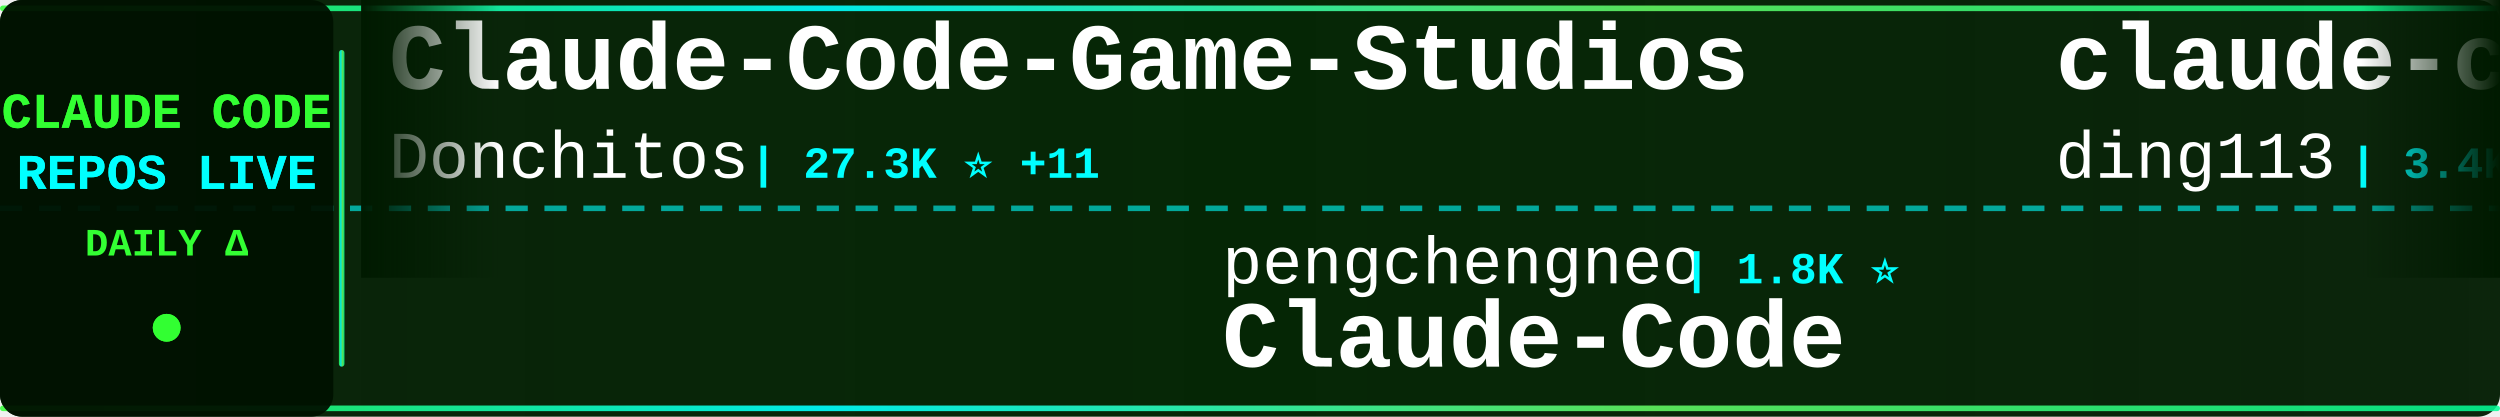
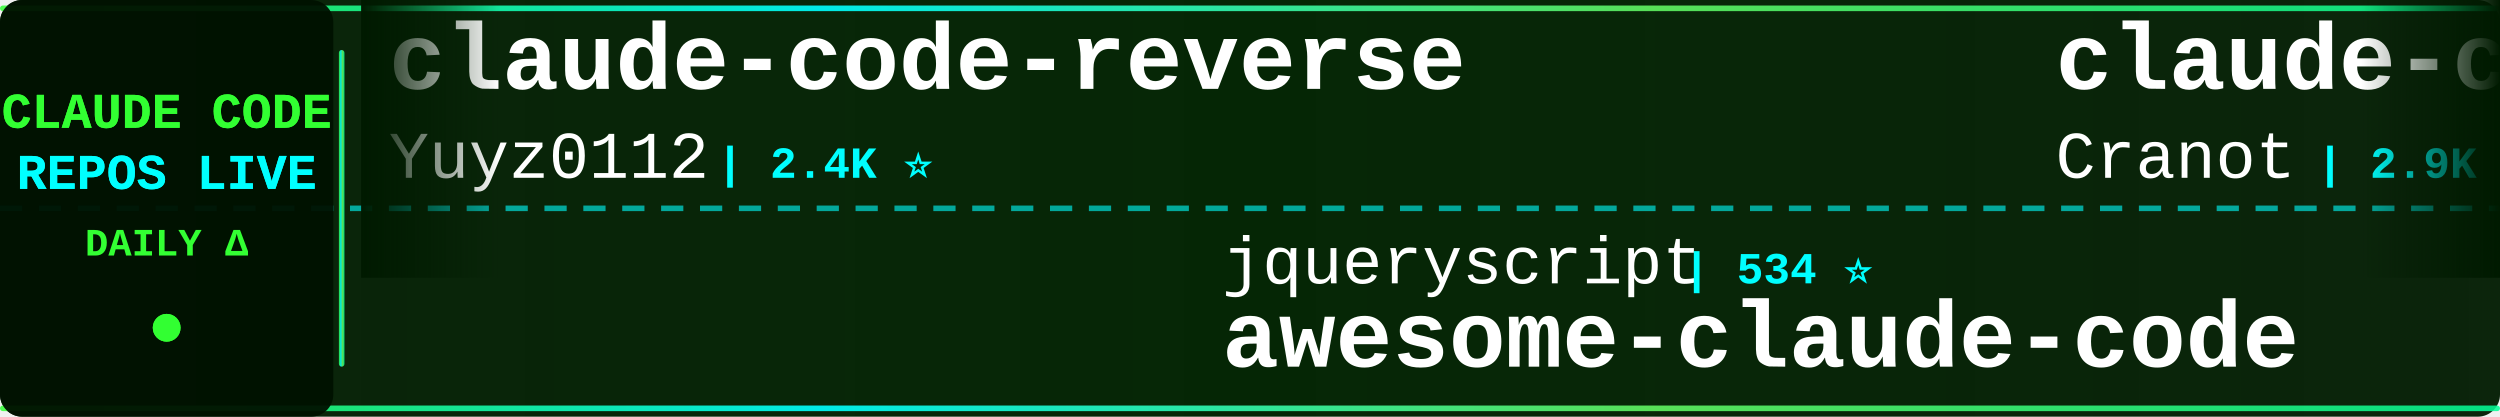
<svg xmlns="http://www.w3.org/2000/svg" width="900" height="150">
  <defs>
    <linearGradient id="tickerBg" x1="0%" y1="0%" x2="100%" y2="0%">
      <stop offset="0%" style="stop-color:#001a00;stop-opacity:0.95" />
      <stop offset="50%" style="stop-color:#002200;stop-opacity:0.98" />
      <stop offset="100%" style="stop-color:#001a00;stop-opacity:0.95" />
    </linearGradient>
    <linearGradient id="borderGrad" x1="0%" y1="0%" x2="100%" y2="0%">
      <stop offset="0%" style="stop-color:#33ff33;stop-opacity:0.85">
        <animate attributeName="stop-opacity" values="0.85;1;0.85" dur="2s" repeatCount="indefinite" />
      </stop>
      <stop offset="33%" style="stop-color:#00ffff;stop-opacity:0.9">
        <animate attributeName="stop-opacity" values="0.9;1;0.9" dur="2.2s" repeatCount="indefinite" />
      </stop>
      <stop offset="66%" style="stop-color:#66ff66;stop-opacity:0.85">
        <animate attributeName="stop-opacity" values="0.85;1;0.85" dur="1.8s" repeatCount="indefinite" />
      </stop>
      <stop offset="100%" style="stop-color:#00ff99;stop-opacity:0.85">
        <animate attributeName="stop-opacity" values="0.85;1;0.85" dur="2s" repeatCount="indefinite" />
      </stop>
    </linearGradient>
    <filter id="textGlow">
      <feGaussianBlur stdDeviation="0.1" result="coloredBlur" />
      <feMerge>
        <feMergeNode in="coloredBlur" />
        <feMergeNode in="SourceGraphic" />
      </feMerge>
    </filter>
    <filter id="metricGlow">
      <feGaussianBlur stdDeviation="0.2" result="coloredBlur" />
      <feMerge>
        <feMergeNode in="coloredBlur" />
        <feMergeNode in="SourceGraphic" />
      </feMerge>
    </filter>
    <linearGradient id="leftFade" x1="0%" y1="0%" x2="100%" y2="0%">
      <stop offset="0%" style="stop-color:#001a00;stop-opacity:1" />
      <stop offset="100%" style="stop-color:#001a00;stop-opacity:0" />
    </linearGradient>
    <linearGradient id="rightFade" x1="0%" y1="0%" x2="100%" y2="0%">
      <stop offset="0%" style="stop-color:#001a00;stop-opacity:0" />
      <stop offset="100%" style="stop-color:#001a00;stop-opacity:1" />
    </linearGradient>
  </defs>
  <rect width="900" height="150" fill="url(#tickerBg)" rx="8" />
  <rect x="0" y="2" width="900" height="2" fill="url(#borderGrad)" rx="1" />
  <rect x="0" y="146" width="900" height="2" fill="url(#borderGrad)" rx="1" />
  <line x1="0" y1="75" x2="900" y2="75" stroke="#00ffff" stroke-width="2" stroke-dasharray="8 6" opacity="0.6" />
  <rect x="0" y="0" width="120" height="150" fill="#001100" opacity="0.95" rx="8" />
  <text x="60" y="46" font-family="'Courier New', monospace" font-size="18" font-weight="bold" fill="#33ff33" text-anchor="middle" filter="url(#textGlow)">
    CLAUDE CODE
  </text>
  <text x="60" y="68" font-family="'Courier New', monospace" font-size="18" font-weight="bold" fill="#00ffff" text-anchor="middle" filter="url(#textGlow)">
    REPOS LIVE
  </text>
  <text x="60" y="92" font-family="'Courier New', monospace" font-size="14" font-weight="bold" fill="#33ff33" text-anchor="middle">
    DAILY Δ
  </text>
  <circle cx="60" cy="118" r="5" fill="#33ff33" filter="url(#metricGlow)">
    <animate attributeName="r" values="4;6;4" dur="1.5s" repeatCount="indefinite" />
    <animate attributeName="opacity" values="0.6;1;0.6" dur="1.5s" repeatCount="indefinite" />
  </circle>
  <rect x="122" y="18" width="2" height="114" fill="url(#borderGrad)" rx="1" />
  <clipPath id="tickerClip">
    <rect x="130" y="0" width="770" height="150" />
  </clipPath>
  <g clip-path="url(#tickerClip)">
    <g id="tickerItems">
      <animateTransform attributeName="transform" attributeType="XML" type="translate" from="0 0" to="-3000 0" dur="54s" repeatCount="indefinite" />
      <g transform="translate(0, 0)">
-         <text x="140" y="32" font-family="'Courier New', monospace" font-size="34" font-weight="bold" fill="#ffffff">Claude-Code-Game-Studios</text>
-         <text x="140" y="64" font-family="'Courier New', monospace" font-size="24" font-weight="normal" fill="#ffffff" opacity="1.0">Donchitos</text>
-         <text x="270" y="64" font-family="'Courier New', monospace" font-size="16" font-weight="bold" fill="#00ffff"> | 27.3K ⭐ +11</text>
+         <text x="140" y="32" font-family="'Courier New', monospace" font-size="34" font-weight="bold" fill="#ffffff">claude-code-reverse</text>
+         <text x="140" y="64" font-family="'Courier New', monospace" font-size="24" font-weight="normal" fill="#ffffff" opacity="1.0">Yuyz0112</text>
+         <text x="258" y="64" font-family="'Courier New', monospace" font-size="16" font-weight="bold" fill="#00ffff"> | 2.4K ⭐</text>
      </g>
      <g transform="translate(300, 0)">
-         <text x="140" y="102" font-family="'Courier New', monospace" font-size="24" font-weight="normal" fill="#ffffff" opacity="1.0">pengchengneo</text>
-         <text x="306" y="102" font-family="'Courier New', monospace" font-size="16" font-weight="bold" fill="#00ffff"> | 1.8K ⭐</text>
-         <text x="140" y="132" font-family="'Courier New', monospace" font-size="34" font-weight="bold" fill="#ffffff">Claude-Code</text>
+         <text x="140" y="102" font-family="'Courier New', monospace" font-size="24" font-weight="normal" fill="#ffffff" opacity="1.0">jqueryscript</text>
+         <text x="306" y="102" font-family="'Courier New', monospace" font-size="16" font-weight="bold" fill="#00ffff"> | 534 ⭐</text>
+         <text x="140" y="132" font-family="'Courier New', monospace" font-size="34" font-weight="bold" fill="#ffffff">awesome-claude-code</text>
      </g>
      <g transform="translate(600, 0)">
-         <text x="140" y="32" font-family="'Courier New', monospace" font-size="34" font-weight="bold" fill="#ffffff">claude-code-hub</text>
-         <text x="140" y="64" font-family="'Courier New', monospace" font-size="24" font-weight="normal" fill="#ffffff" opacity="1.0">ding113</text>
-         <text x="246" y="64" font-family="'Courier New', monospace" font-size="16" font-weight="bold" fill="#00ffff"> | 3.4K ⭐</text>
+         <text x="140" y="32" font-family="'Courier New', monospace" font-size="34" font-weight="bold" fill="#ffffff">claude-code-guide</text>
+         <text x="140" y="64" font-family="'Courier New', monospace" font-size="24" font-weight="normal" fill="#ffffff" opacity="1.0">Cranot</text>
+         <text x="234" y="64" font-family="'Courier New', monospace" font-size="16" font-weight="bold" fill="#00ffff"> | 2.9K ⭐</text>
      </g>
      <g transform="translate(900, 0)">
-         <text x="140" y="102" font-family="'Courier New', monospace" font-size="24" font-weight="normal" fill="#ffffff" opacity="1.0">nicedreamzapp</text>
-         <text x="318" y="102" font-family="'Courier New', monospace" font-size="16" font-weight="bold" fill="#00ffff"> | 3.4K ⭐</text>
-         <text x="140" y="132" font-family="'Courier New', monospace" font-size="34" font-weight="bold" fill="#ffffff">claude-code-local</text>
+         <text x="140" y="102" font-family="'Courier New', monospace" font-size="24" font-weight="normal" fill="#ffffff" opacity="1.0">ghuntley</text>
+         <text x="258" y="102" font-family="'Courier New', monospace" font-size="16" font-weight="bold" fill="#00ffff"> | 990 ⭐</text>
+         <text x="140" y="132" font-family="'Courier New', monospace" font-size="34" font-weight="bold" fill="#ffffff">claude-code-source-code-...</text>
      </g>
      <g transform="translate(1200, 0)">
-         <text x="140" y="32" font-family="'Courier New', monospace" font-size="34" font-weight="bold" fill="#ffffff">Claude-Code</text>
-         <text x="140" y="64" font-family="'Courier New', monospace" font-size="24" font-weight="normal" fill="#ffffff" opacity="1.0">OrcaWhisper</text>
-         <text x="294" y="64" font-family="'Courier New', monospace" font-size="16" font-weight="bold" fill="#00ffff"> | 106 ⭐</text>
+         <text x="140" y="32" font-family="'Courier New', monospace" font-size="34" font-weight="bold" fill="#ffffff">claude-code-from-source</text>
+         <text x="140" y="64" font-family="'Courier New', monospace" font-size="24" font-weight="normal" fill="#ffffff" opacity="1.0">alejandrobalderas</text>
+         <text x="366" y="64" font-family="'Courier New', monospace" font-size="16" font-weight="bold" fill="#00ffff"> | 3.0K ⭐</text>
      </g>
      <g transform="translate(1500, 0)">
-         <text x="140" y="102" font-family="'Courier New', monospace" font-size="24" font-weight="normal" fill="#ffffff" opacity="1.0">disler</text>
-         <text x="234" y="102" font-family="'Courier New', monospace" font-size="16" font-weight="bold" fill="#00ffff"> | 3.9K ⭐</text>
-         <text x="140" y="132" font-family="'Courier New', monospace" font-size="34" font-weight="bold" fill="#ffffff">claude-code-hooks-master...</text>
+         <text x="140" y="102" font-family="'Courier New', monospace" font-size="24" font-weight="normal" fill="#ffffff" opacity="1.0">wanshuiyin</text>
+         <text x="282" y="102" font-family="'Courier New', monospace" font-size="16" font-weight="bold" fill="#00ffff"> | 18.0K ⭐ +5</text>
+         <text x="140" y="132" font-family="'Courier New', monospace" font-size="34" font-weight="bold" fill="#ffffff">Auto-claude-code-researc...</text>
      </g>
      <g transform="translate(1800, 0)">
-         <text x="140" y="32" font-family="'Courier New', monospace" font-size="34" font-weight="bold" fill="#ffffff">ECC</text>
-         <text x="140" y="64" font-family="'Courier New', monospace" font-size="24" font-weight="normal" fill="#ffffff" opacity="1.0">affaan-m</text>
-         <text x="258" y="64" font-family="'Courier New', monospace" font-size="16" font-weight="bold" fill="#00ffff"> | 287.6K ⭐ +94</text>
+         <text x="140" y="32" font-family="'Courier New', monospace" font-size="34" font-weight="bold" fill="#ffffff">everything-claude-code-z...</text>
+         <text x="140" y="64" font-family="'Courier New', monospace" font-size="24" font-weight="normal" fill="#ffffff" opacity="1.0">xu-xiang</text>
+         <text x="258" y="64" font-family="'Courier New', monospace" font-size="16" font-weight="bold" fill="#00ffff"> | 2.0K ⭐</text>
      </g>
      <g transform="translate(2100, 0)">
-         <text x="140" y="102" font-family="'Courier New', monospace" font-size="24" font-weight="normal" fill="#ffffff" opacity="1.0">shanraisshan</text>
-         <text x="306" y="102" font-family="'Courier New', monospace" font-size="16" font-weight="bold" fill="#00ffff"> | 68.0K ⭐ +6</text>
-         <text x="140" y="132" font-family="'Courier New', monospace" font-size="34" font-weight="bold" fill="#ffffff">claude-code-best-practic...</text>
+         <text x="140" y="102" font-family="'Courier New', monospace" font-size="24" font-weight="normal" fill="#ffffff" opacity="1.0">frankbria</text>
+         <text x="270" y="102" font-family="'Courier New', monospace" font-size="16" font-weight="bold" fill="#00ffff"> | 9.7K ⭐</text>
+         <text x="140" y="132" font-family="'Courier New', monospace" font-size="34" font-weight="bold" fill="#ffffff">ralph-claude-code</text>
      </g>
      <g transform="translate(2400, 0)">
-         <text x="140" y="32" font-family="'Courier New', monospace" font-size="34" font-weight="bold" fill="#ffffff">claude-code-source</text>
-         <text x="140" y="64" font-family="'Courier New', monospace" font-size="24" font-weight="normal" fill="#ffffff" opacity="1.0">JrCx7scC</text>
-         <text x="258" y="64" font-family="'Courier New', monospace" font-size="16" font-weight="bold" fill="#00ffff"> | 376 ⭐</text>
+         <text x="140" y="32" font-family="'Courier New', monospace" font-size="34" font-weight="bold" fill="#ffffff">claude-code-telegram</text>
+         <text x="140" y="64" font-family="'Courier New', monospace" font-size="24" font-weight="normal" fill="#ffffff" opacity="1.0">overwirehq</text>
+         <text x="282" y="64" font-family="'Courier New', monospace" font-size="16" font-weight="bold" fill="#00ffff"> | 2.8K ⭐</text>
      </g>
      <g transform="translate(2700, 0)">
-         <text x="140" y="102" font-family="'Courier New', monospace" font-size="24" font-weight="normal" fill="#ffffff" opacity="1.0">zebbern</text>
-         <text x="246" y="102" font-family="'Courier New', monospace" font-size="16" font-weight="bold" fill="#00ffff"> | 4.7K ⭐</text>
-         <text x="140" y="132" font-family="'Courier New', monospace" font-size="34" font-weight="bold" fill="#ffffff">claude-code-guide</text>
+         <text x="140" y="102" font-family="'Courier New', monospace" font-size="24" font-weight="normal" fill="#ffffff" opacity="1.0">kodu-ai</text>
+         <text x="246" y="102" font-family="'Courier New', monospace" font-size="16" font-weight="bold" fill="#00ffff"> | 5.2K ⭐</text>
+         <text x="140" y="132" font-family="'Courier New', monospace" font-size="34" font-weight="bold" fill="#ffffff">claude-coder</text>
      </g>
      <g transform="translate(3000, 0)">
-         <text x="140" y="32" font-family="'Courier New', monospace" font-size="34" font-weight="bold" fill="#ffffff">Claude-Code-Game-Studios</text>
-         <text x="140" y="64" font-family="'Courier New', monospace" font-size="24" font-weight="normal" fill="#ffffff" opacity="1.0">Donchitos</text>
-         <text x="270" y="64" font-family="'Courier New', monospace" font-size="16" font-weight="bold" fill="#00ffff"> | 27.3K ⭐ +11</text>
+         <text x="140" y="32" font-family="'Courier New', monospace" font-size="34" font-weight="bold" fill="#ffffff">claude-code-reverse</text>
+         <text x="140" y="64" font-family="'Courier New', monospace" font-size="24" font-weight="normal" fill="#ffffff" opacity="1.0">Yuyz0112</text>
+         <text x="258" y="64" font-family="'Courier New', monospace" font-size="16" font-weight="bold" fill="#00ffff"> | 2.4K ⭐</text>
      </g>
      <g transform="translate(3300, 0)">
-         <text x="140" y="102" font-family="'Courier New', monospace" font-size="24" font-weight="normal" fill="#ffffff" opacity="1.0">pengchengneo</text>
-         <text x="306" y="102" font-family="'Courier New', monospace" font-size="16" font-weight="bold" fill="#00ffff"> | 1.8K ⭐</text>
-         <text x="140" y="132" font-family="'Courier New', monospace" font-size="34" font-weight="bold" fill="#ffffff">Claude-Code</text>
+         <text x="140" y="102" font-family="'Courier New', monospace" font-size="24" font-weight="normal" fill="#ffffff" opacity="1.0">jqueryscript</text>
+         <text x="306" y="102" font-family="'Courier New', monospace" font-size="16" font-weight="bold" fill="#00ffff"> | 534 ⭐</text>
+         <text x="140" y="132" font-family="'Courier New', monospace" font-size="34" font-weight="bold" fill="#ffffff">awesome-claude-code</text>
      </g>
      <g transform="translate(3600, 0)">
-         <text x="140" y="32" font-family="'Courier New', monospace" font-size="34" font-weight="bold" fill="#ffffff">claude-code-hub</text>
-         <text x="140" y="64" font-family="'Courier New', monospace" font-size="24" font-weight="normal" fill="#ffffff" opacity="1.0">ding113</text>
-         <text x="246" y="64" font-family="'Courier New', monospace" font-size="16" font-weight="bold" fill="#00ffff"> | 3.4K ⭐</text>
+         <text x="140" y="32" font-family="'Courier New', monospace" font-size="34" font-weight="bold" fill="#ffffff">claude-code-guide</text>
+         <text x="140" y="64" font-family="'Courier New', monospace" font-size="24" font-weight="normal" fill="#ffffff" opacity="1.0">Cranot</text>
+         <text x="234" y="64" font-family="'Courier New', monospace" font-size="16" font-weight="bold" fill="#00ffff"> | 2.9K ⭐</text>
      </g>
      <g transform="translate(3900, 0)">
-         <text x="140" y="102" font-family="'Courier New', monospace" font-size="24" font-weight="normal" fill="#ffffff" opacity="1.0">nicedreamzapp</text>
-         <text x="318" y="102" font-family="'Courier New', monospace" font-size="16" font-weight="bold" fill="#00ffff"> | 3.4K ⭐</text>
-         <text x="140" y="132" font-family="'Courier New', monospace" font-size="34" font-weight="bold" fill="#ffffff">claude-code-local</text>
+         <text x="140" y="102" font-family="'Courier New', monospace" font-size="24" font-weight="normal" fill="#ffffff" opacity="1.0">ghuntley</text>
+         <text x="258" y="102" font-family="'Courier New', monospace" font-size="16" font-weight="bold" fill="#00ffff"> | 990 ⭐</text>
+         <text x="140" y="132" font-family="'Courier New', monospace" font-size="34" font-weight="bold" fill="#ffffff">claude-code-source-code-...</text>
      </g>
    </g>
  </g>
  <rect x="130" y="0" width="50" height="100" fill="url(#leftFade)" />
  <rect x="850" y="0" width="50" height="100" fill="url(#rightFade)" />
</svg>
